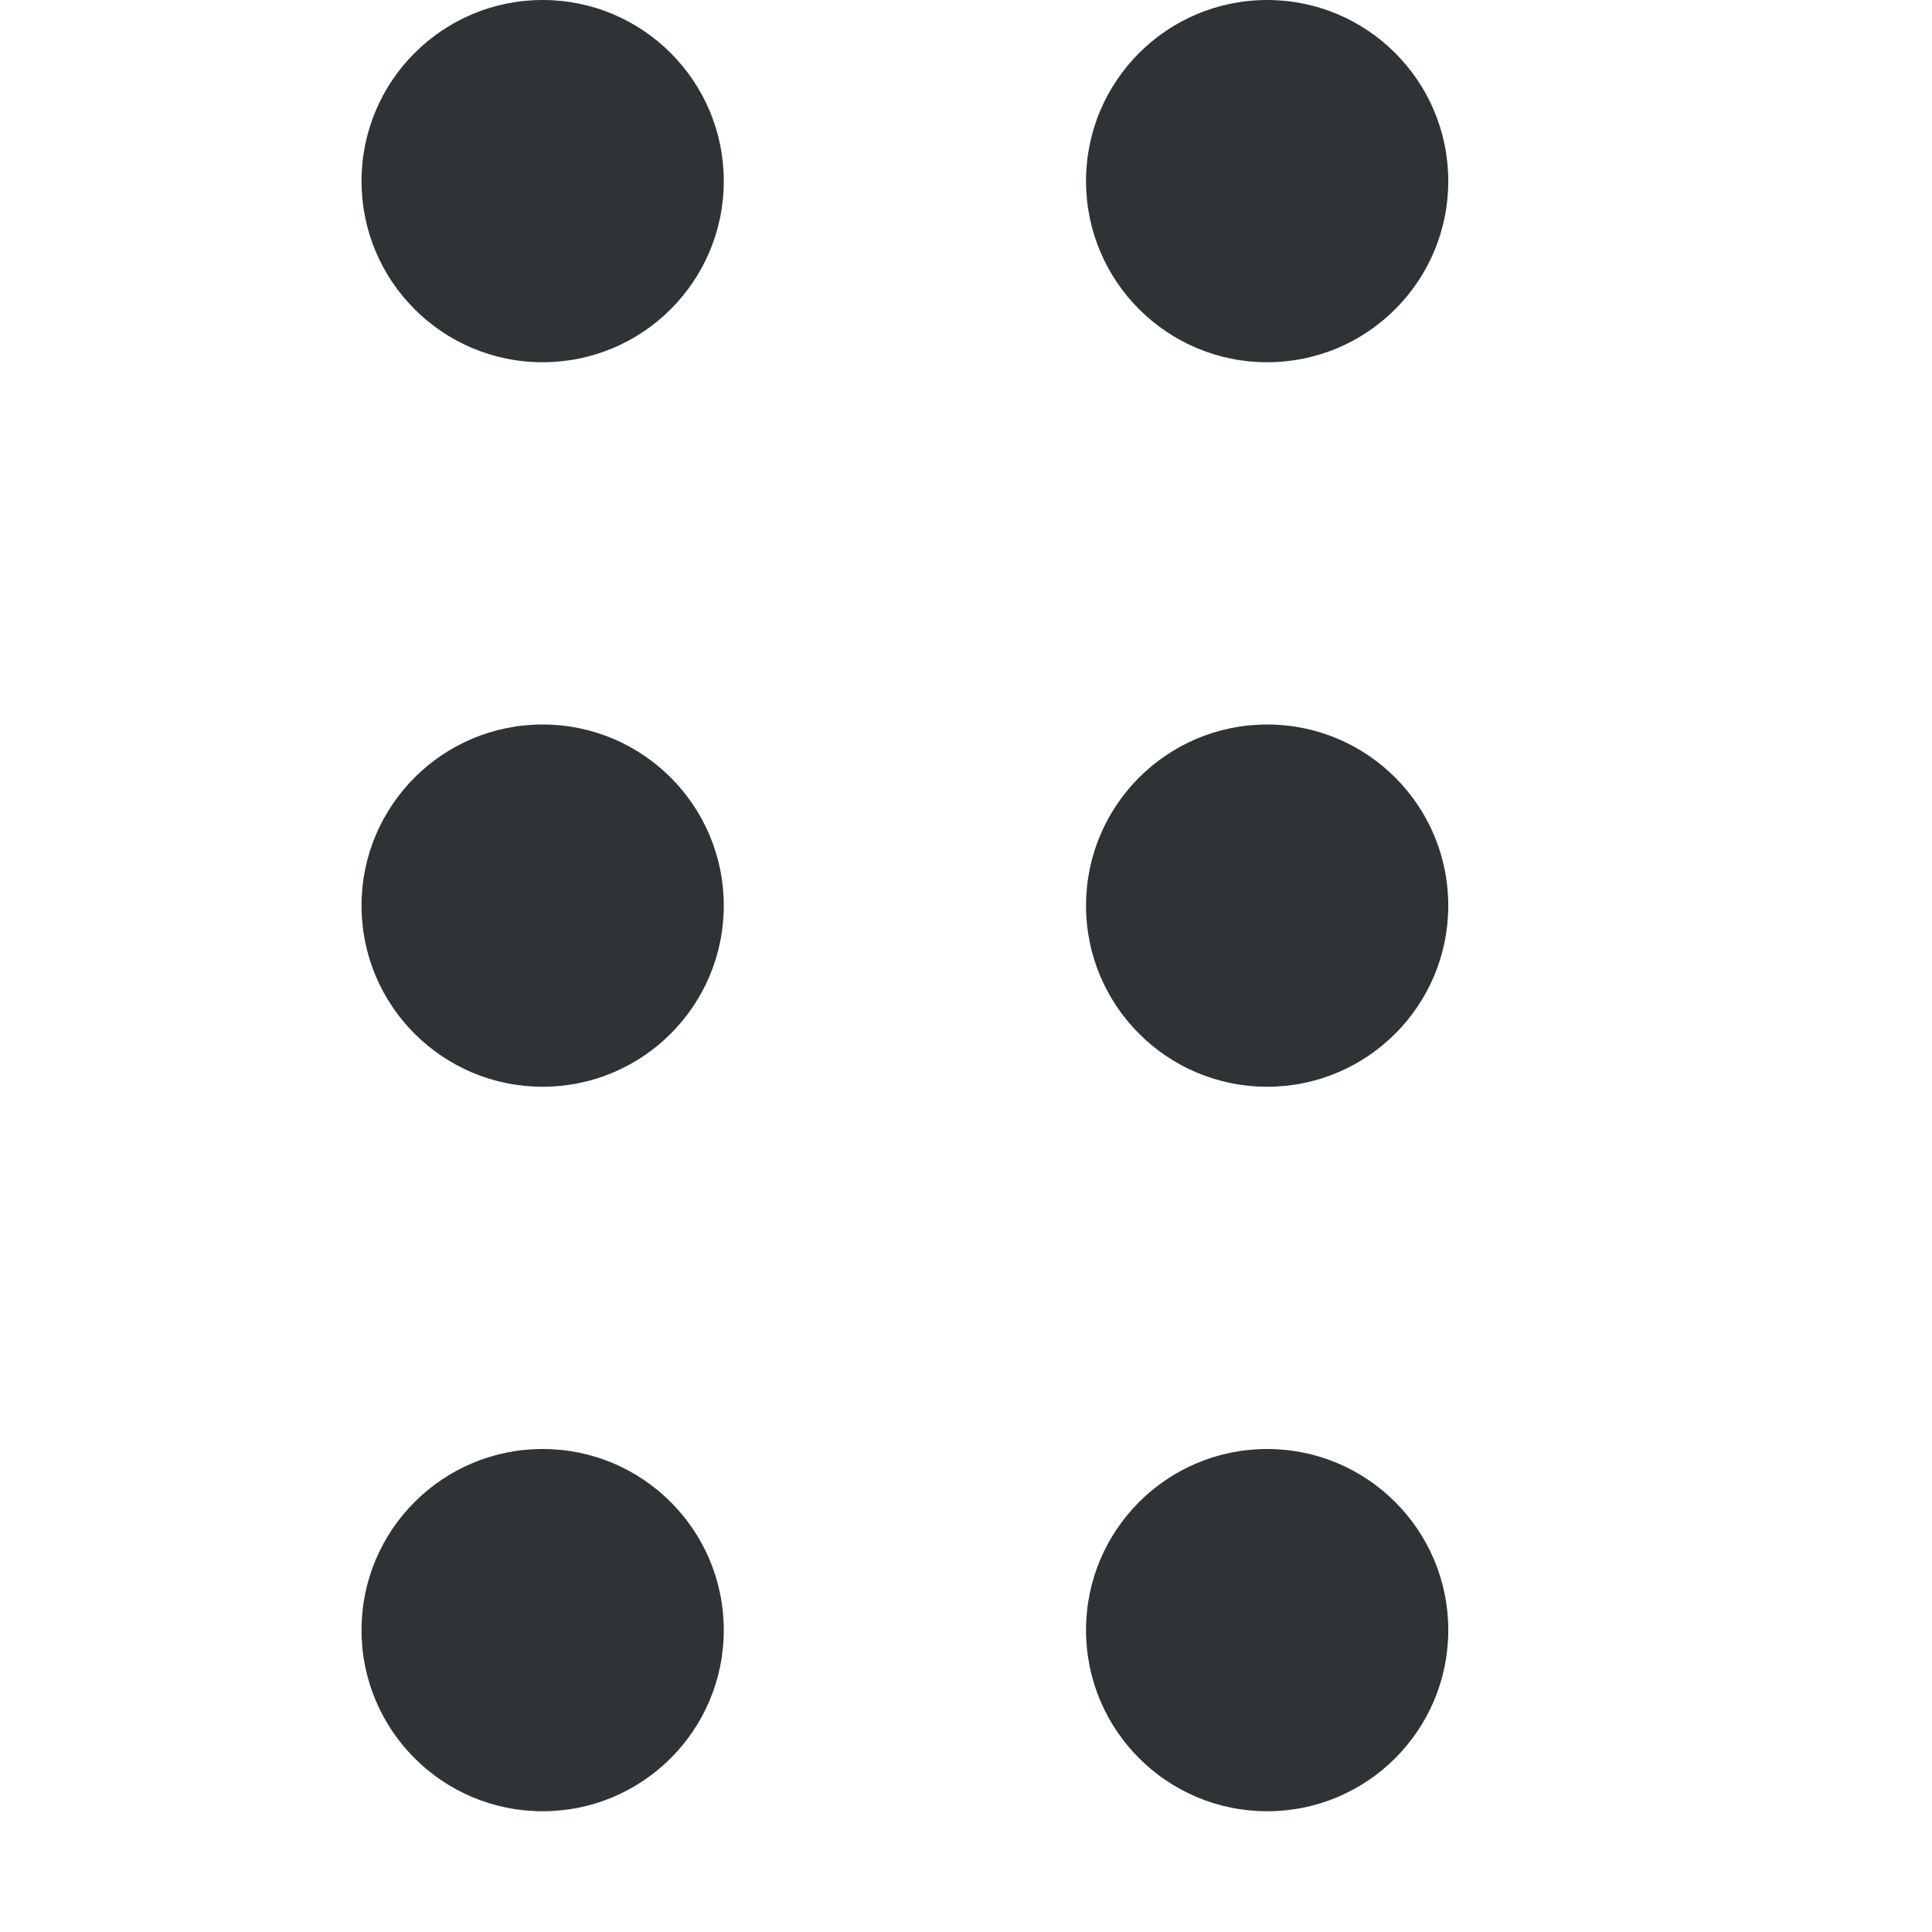
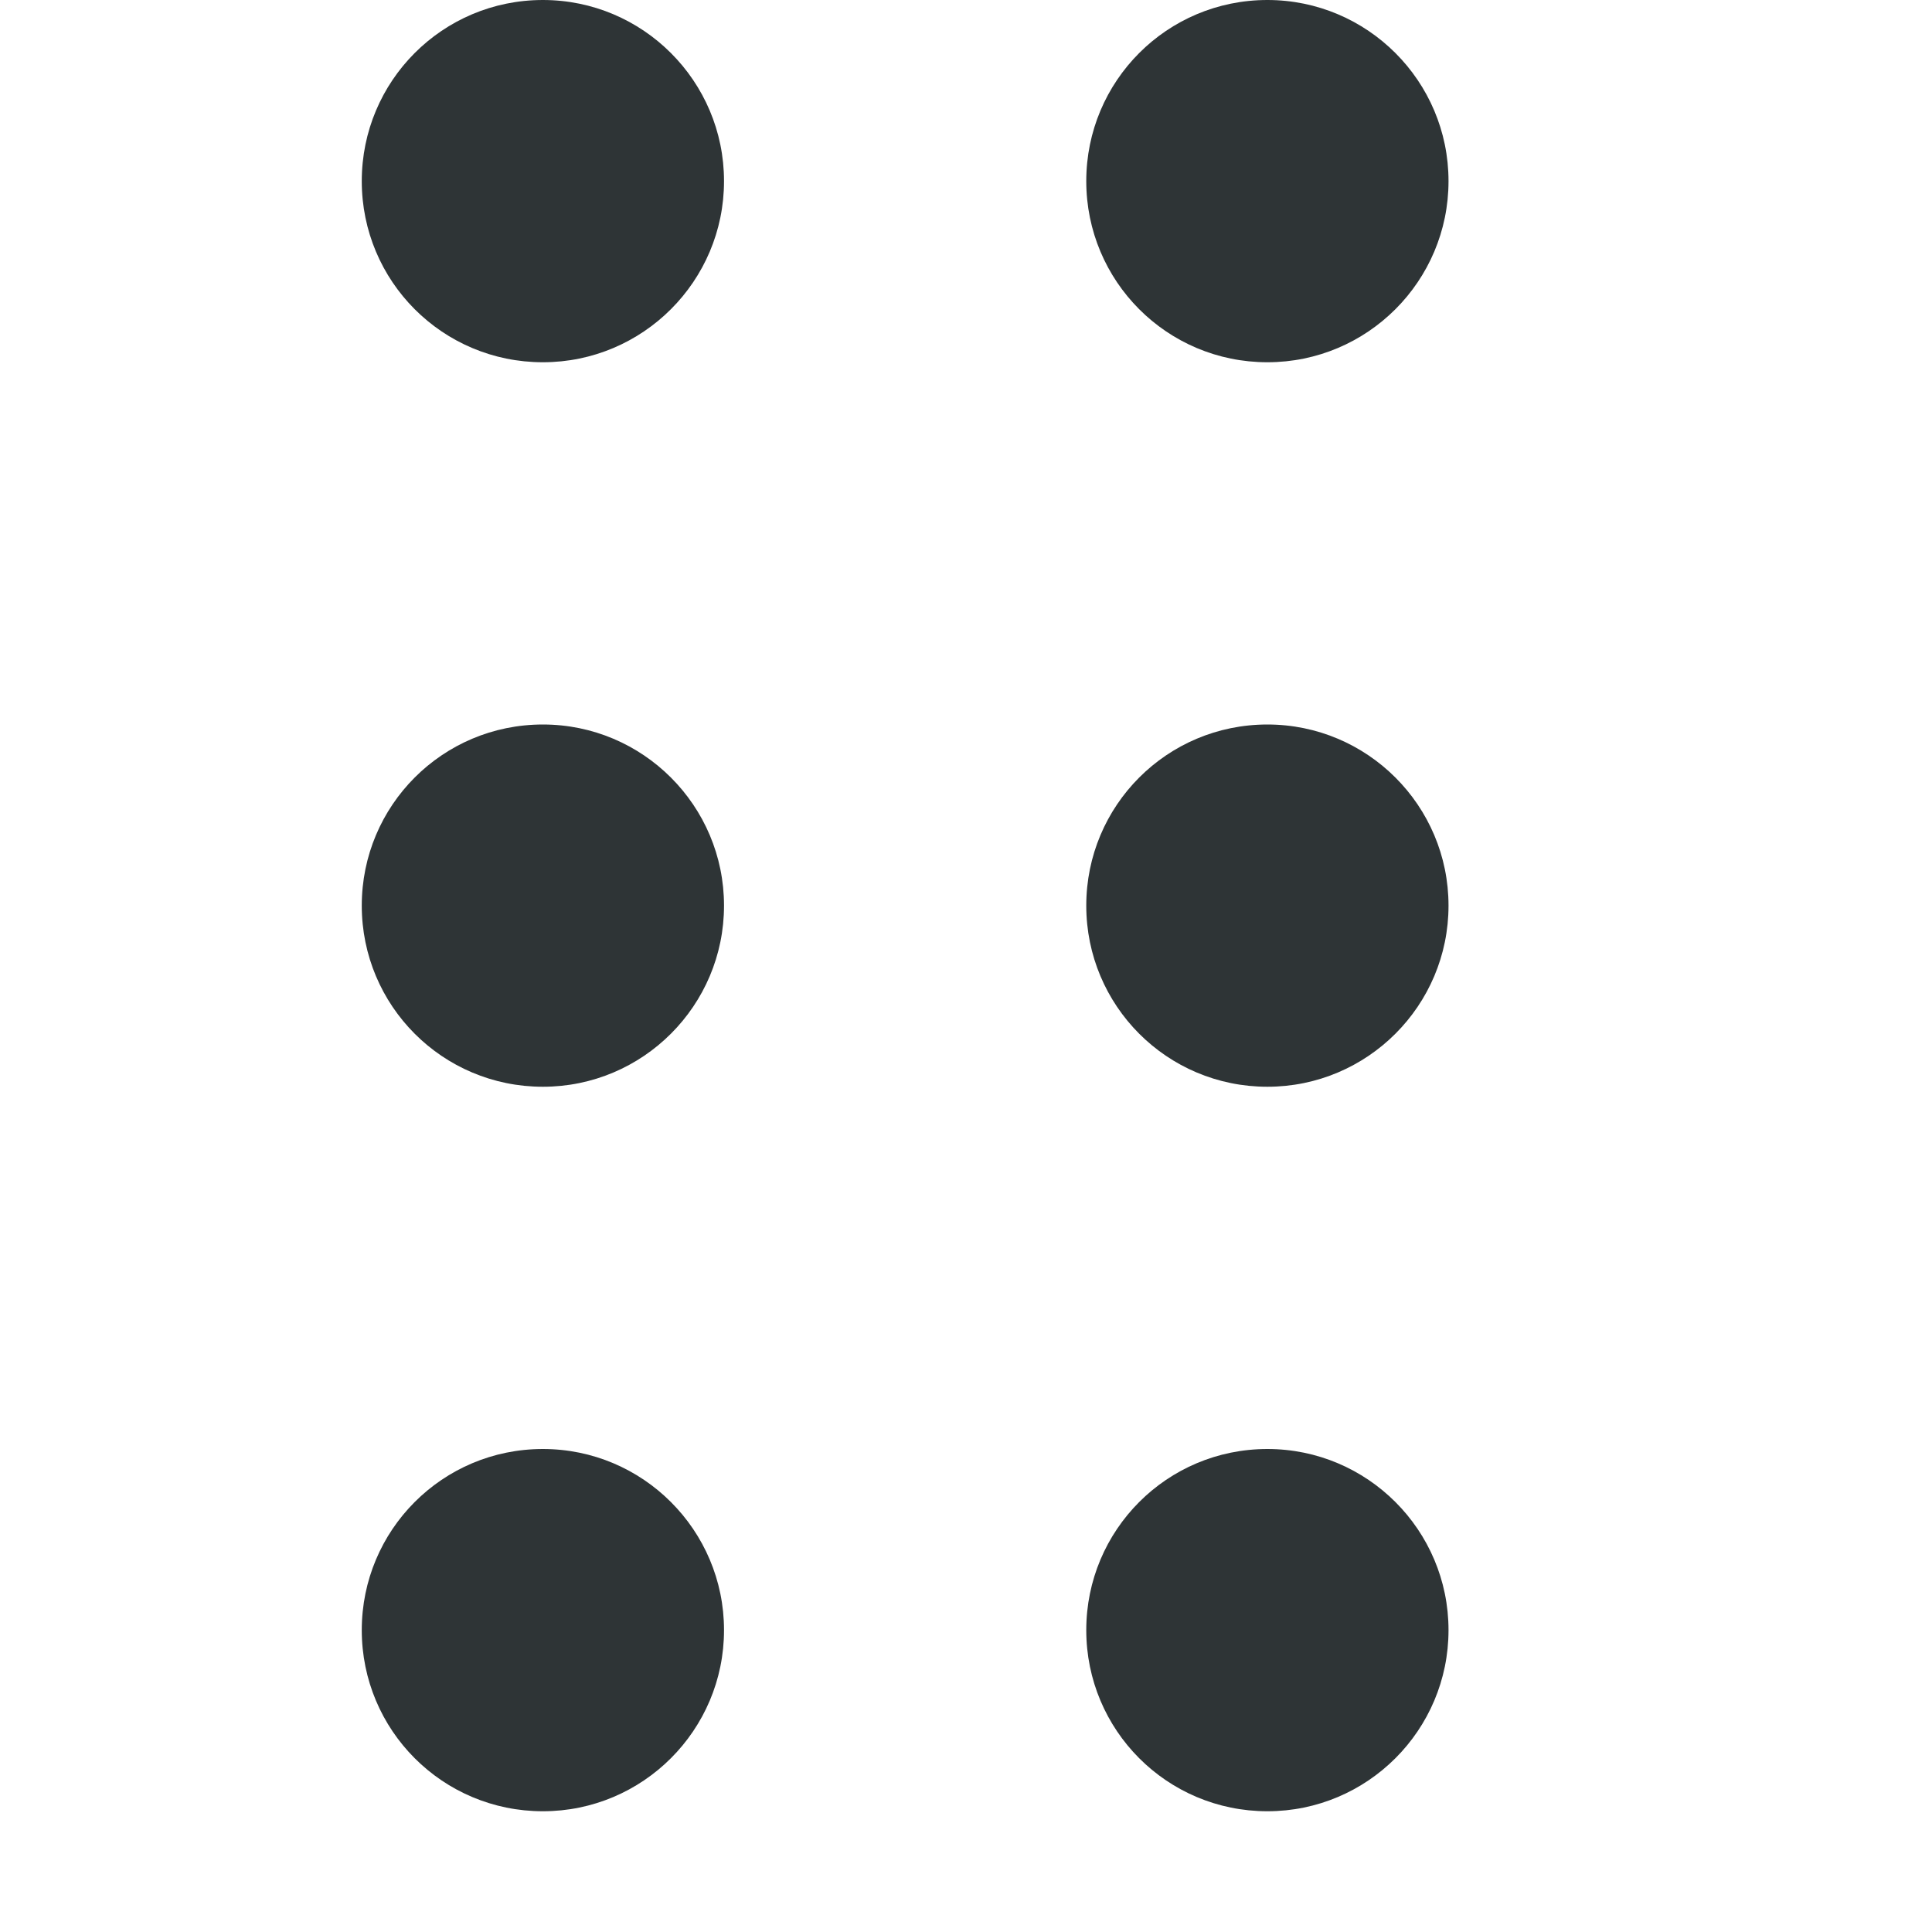
- <svg xmlns="http://www.w3.org/2000/svg" width="16" height="16">
-   <path d="M4.494 0a1.5 1.5 0 00-1.5 1.5 1.5 1.5 0 001.5 1.5 1.5 1.5 0 001.5-1.5 1.5 1.5 0 00-1.5-1.5zm6 0a1.5 1.5 0 00-1.5 1.5 1.5 1.5 0 001.5 1.5 1.5 1.5 0 001.5-1.5 1.5 1.5 0 00-1.5-1.5zm-6 6a1.5 1.5 0 00-1.5 1.5 1.5 1.5 0 001.5 1.5 1.5 1.5 0 001.5-1.5 1.5 1.5 0 00-1.5-1.5zm6 0a1.5 1.5 0 00-1.5 1.5 1.5 1.5 0 001.5 1.5 1.5 1.5 0 001.5-1.5 1.5 1.5 0 00-1.5-1.5zm-6 6a1.5 1.5 0 00-1.5 1.5 1.5 1.5 0 001.5 1.5 1.5 1.5 0 001.5-1.5 1.5 1.5 0 00-1.5-1.5zm6 0a1.5 1.5 0 00-1.5 1.5 1.5 1.5 0 001.5 1.5 1.5 1.5 0 001.5-1.5 1.5 1.5 0 00-1.5-1.5z" fill="#2e3436" />
+ <svg xmlns="http://www.w3.org/2000/svg" height="16px" viewBox="0 0 16 16" width="16px">
+   <path d="m 4.496 0 c -0.832 0 -1.5 0.672 -1.5 1.5 s 0.668 1.5 1.5 1.5 c 0.828 0 1.5 -0.672 1.5 -1.5 s -0.672 -1.5 -1.5 -1.5 z m 6 0 c -0.832 0 -1.5 0.672 -1.5 1.5 s 0.668 1.5 1.5 1.5 c 0.828 0 1.5 -0.672 1.5 -1.5 s -0.672 -1.5 -1.5 -1.5 z m -6 6 c -0.832 0 -1.5 0.672 -1.5 1.5 s 0.668 1.5 1.5 1.5 c 0.828 0 1.5 -0.672 1.5 -1.5 s -0.672 -1.5 -1.5 -1.5 z m 6 0 c -0.832 0 -1.5 0.672 -1.5 1.5 s 0.668 1.5 1.5 1.5 c 0.828 0 1.5 -0.672 1.5 -1.5 s -0.672 -1.5 -1.5 -1.5 z m -6 6 c -0.832 0 -1.5 0.672 -1.5 1.5 s 0.668 1.5 1.5 1.5 c 0.828 0 1.5 -0.672 1.5 -1.5 s -0.672 -1.5 -1.5 -1.5 z m 6 0 c -0.832 0 -1.5 0.672 -1.5 1.5 s 0.668 1.5 1.5 1.5 c 0.828 0 1.5 -0.672 1.5 -1.5 s -0.672 -1.5 -1.5 -1.5 z m 0 0" fill="#2e3436" />
</svg>
